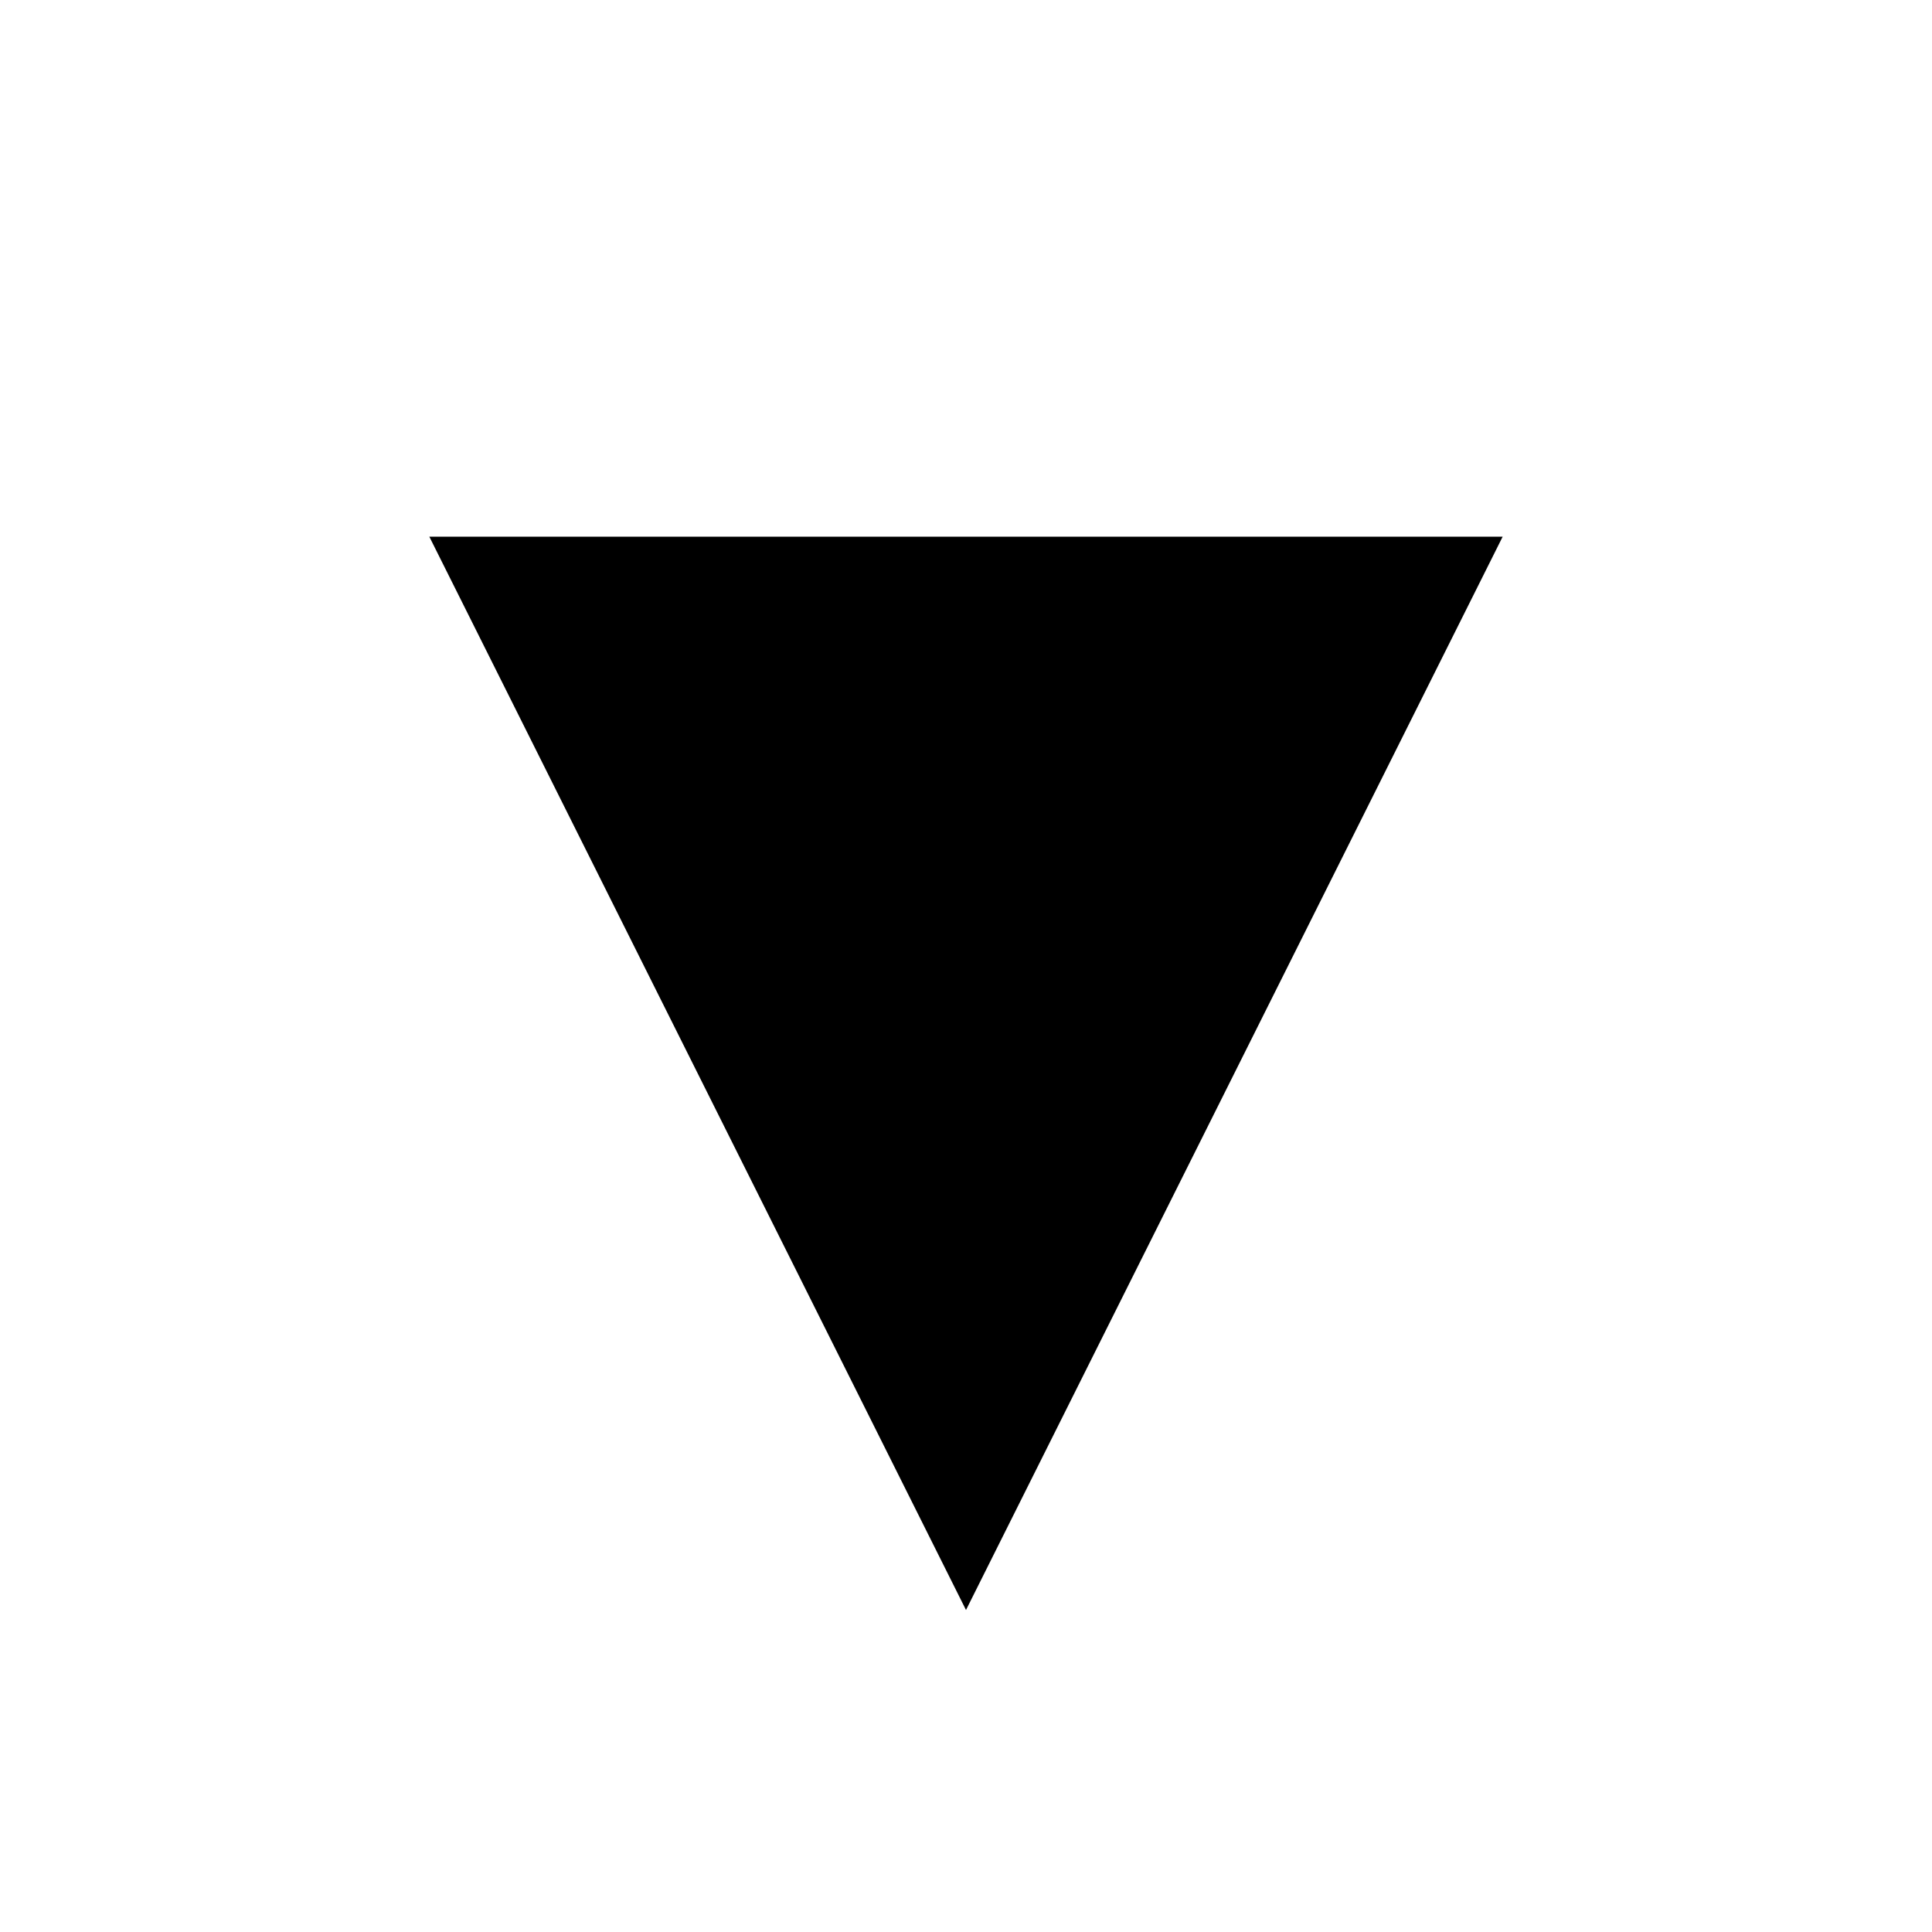
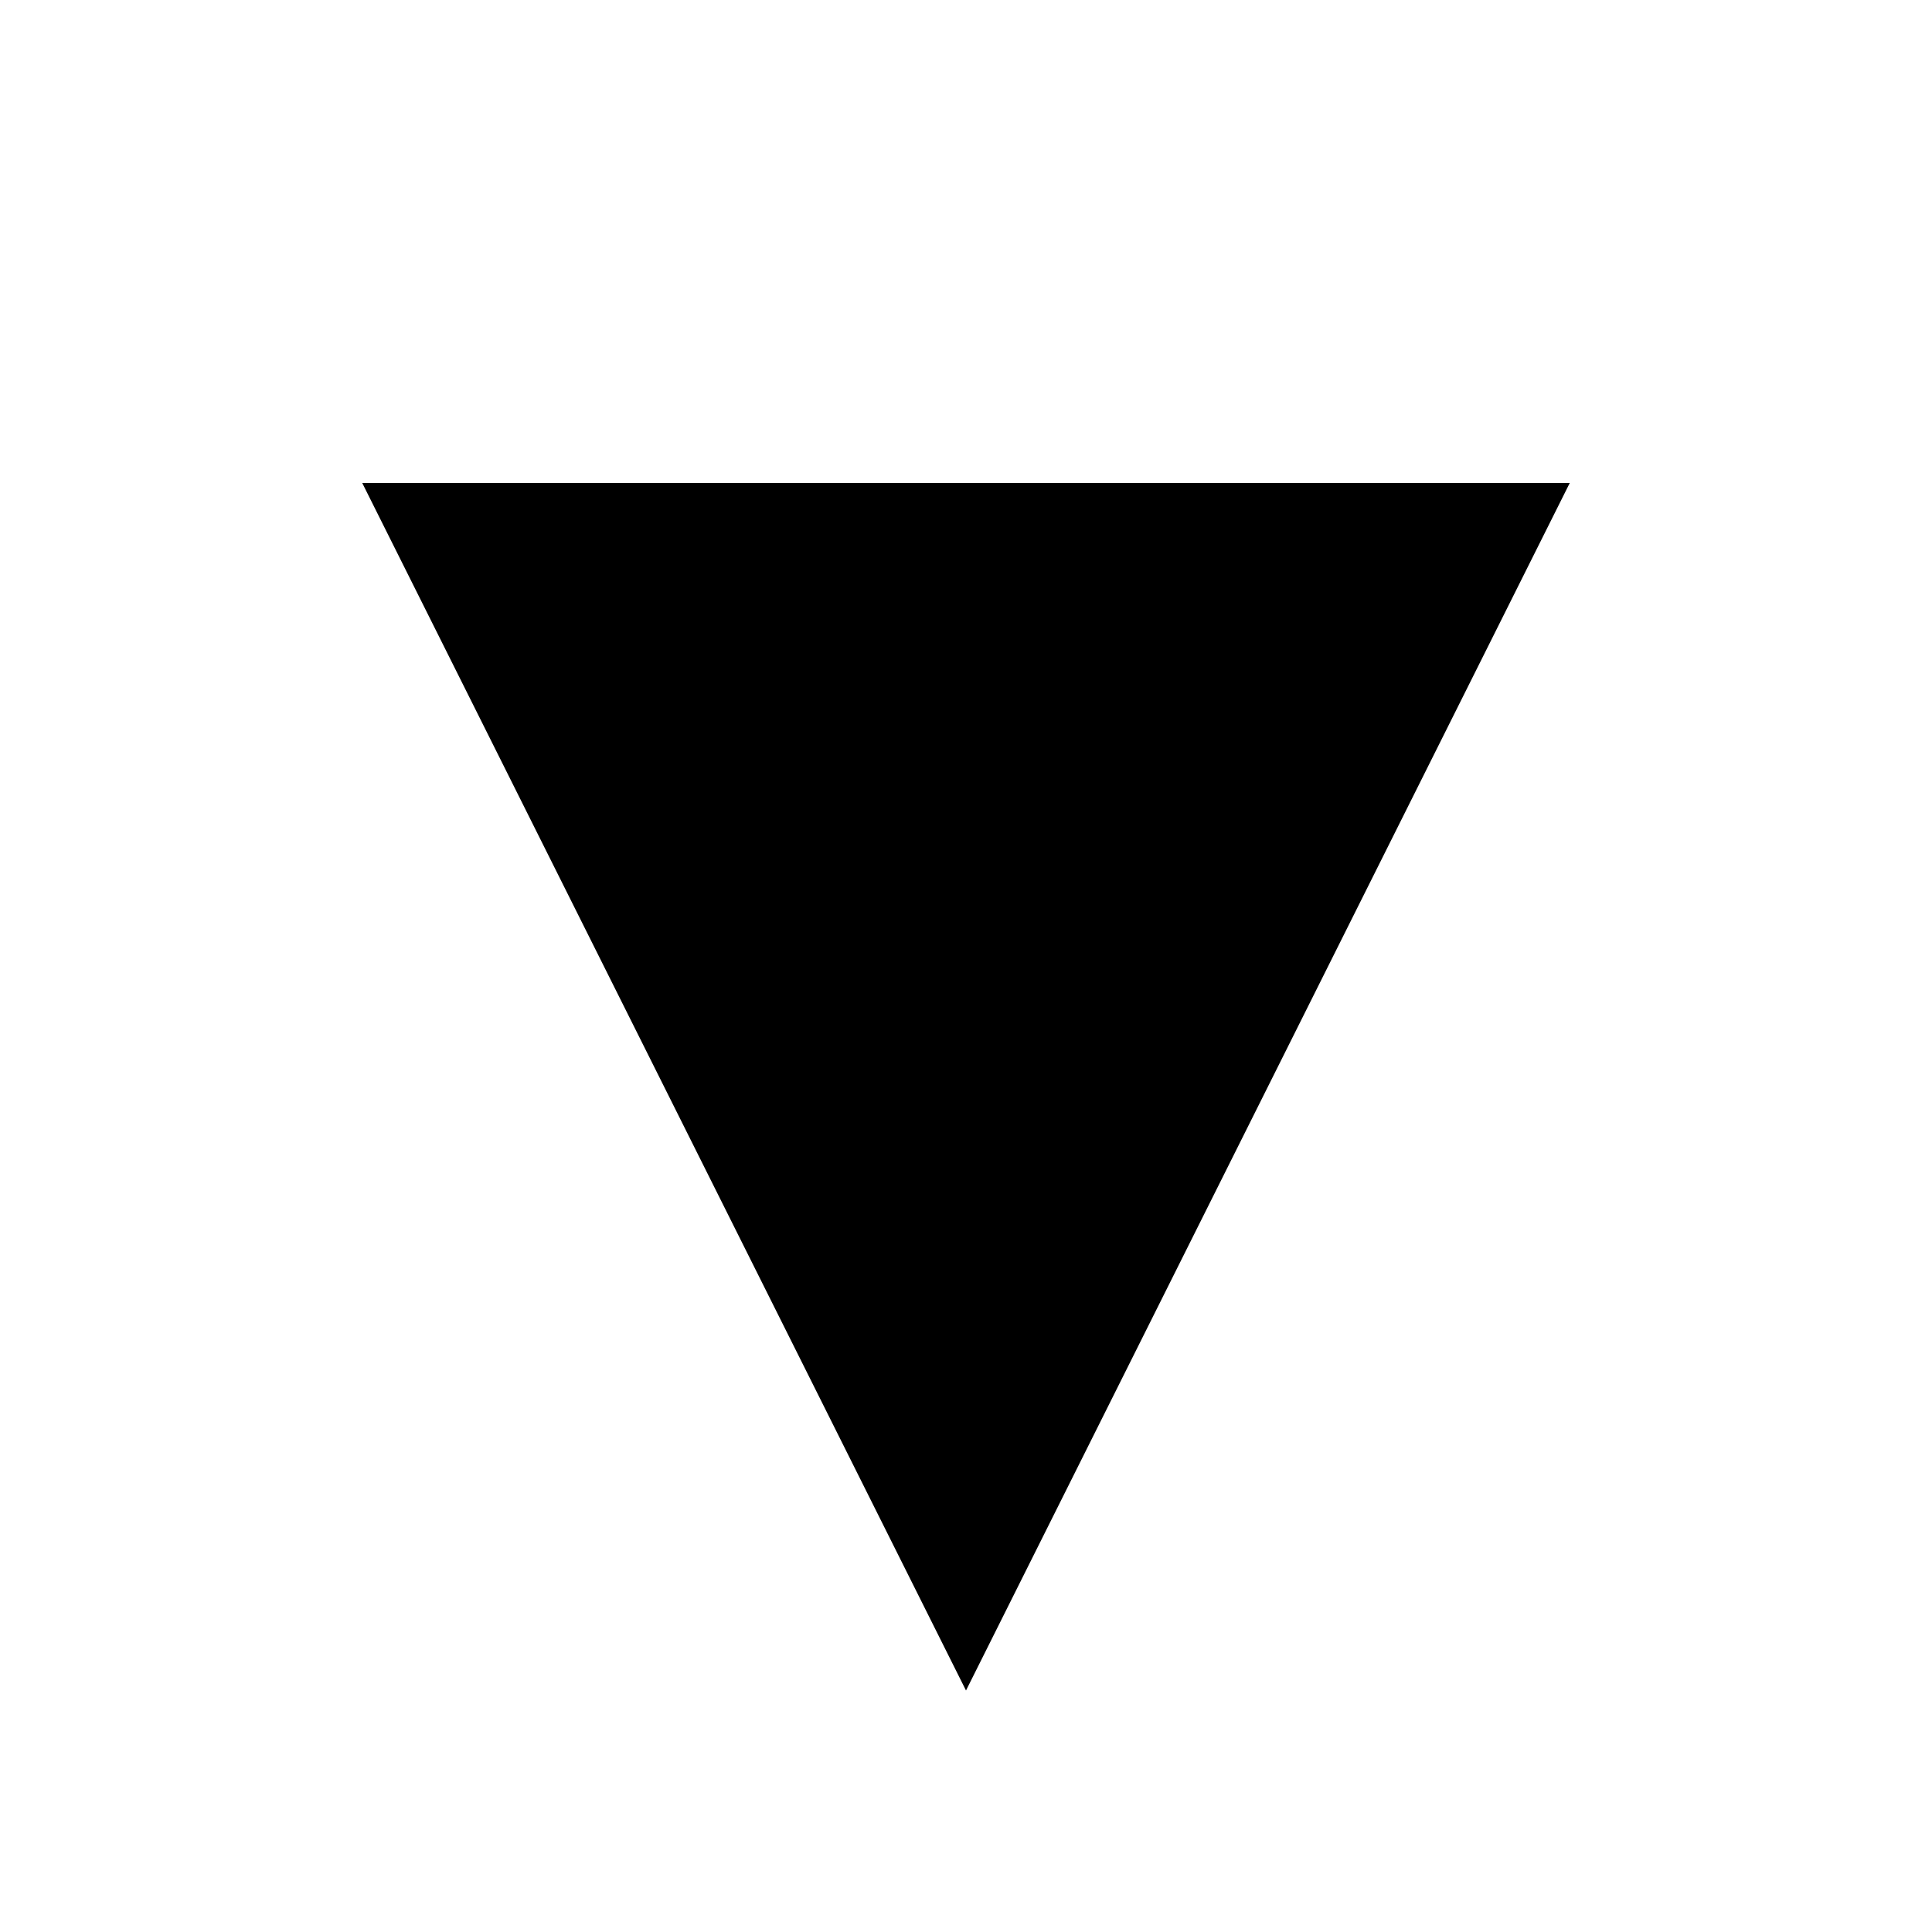
- <svg xmlns="http://www.w3.org/2000/svg" pointer-events="none" viewBox="0 0 36 36">
-   <path fill="currentColor" d="M8,10 l10,20 l10,-20 z" />
+ <svg xmlns="http://www.w3.org/2000/svg" pointer-events="none" viewBox="0 0 32 32">
+   <path fill="currentColor" d="M6,8 l10,20 l10,-20 z" />
</svg>
